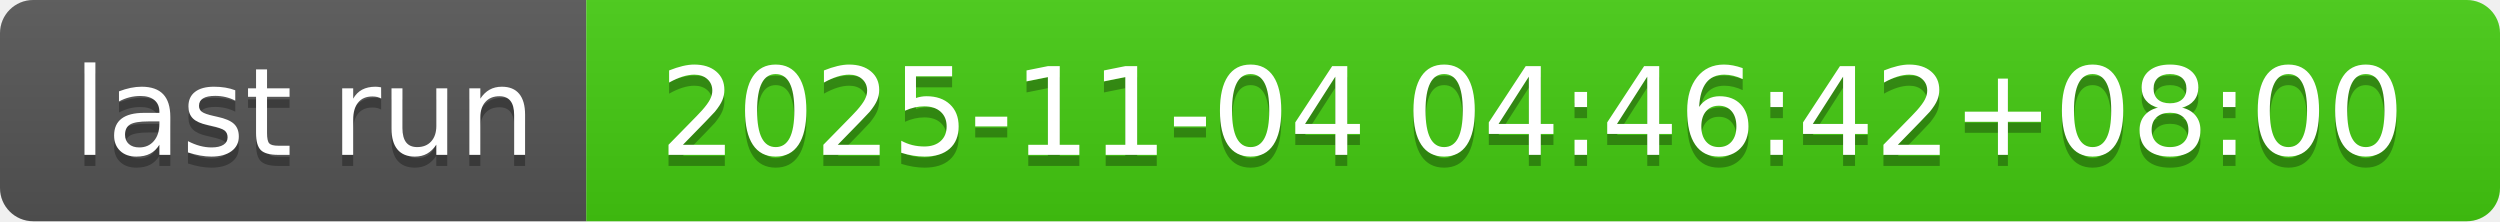
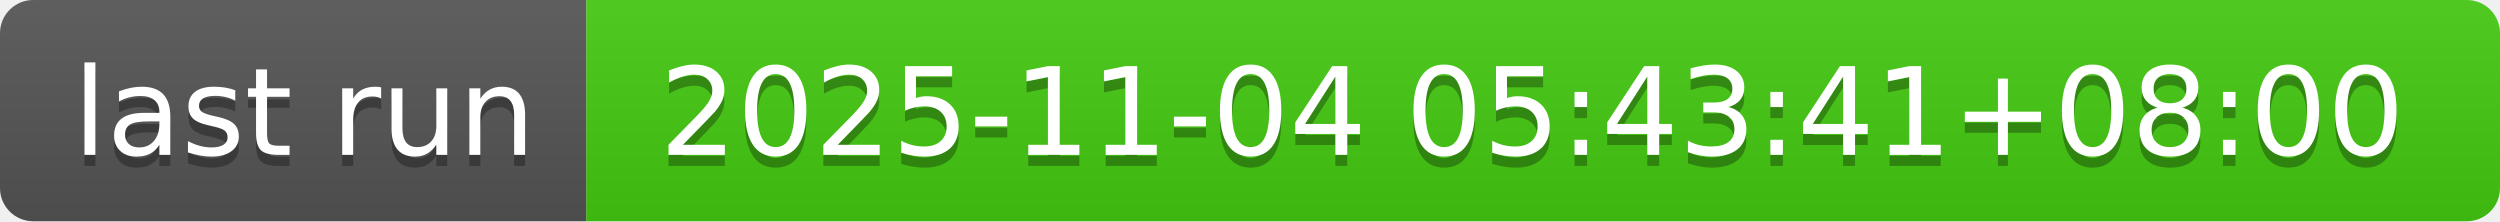
- <svg xmlns="http://www.w3.org/2000/svg" width="226" height="20" role="img" aria-label="last run: 2025-11-04 04:46:42+08:00">
+ <svg xmlns="http://www.w3.org/2000/svg" width="226" height="20" role="img" aria-label="last run: 2025-11-04 05:43:41+08:00">
  <linearGradient id="s" x2="0" y2="100%">
    <stop offset="0" stop-color="#bbb" stop-opacity=".1" />
    <stop offset="1" stop-opacity=".1" />
  </linearGradient>
  <clipPath id="r">
    <rect width="226" height="20" rx="3" fill="#fff" />
  </clipPath>
  <g clip-path="url(#r)">
    <rect width="53" height="20" fill="#555" />
    <rect x="53" width="173" height="20" fill="#4c1" />
    <rect width="226" height="20" fill="url(#s)" />
  </g>
  <g fill="#fff" text-anchor="middle" font-family="Verdana,Geneva,DejaVu Sans,sans-serif" text-rendering="geometricPrecision" font-size="110">
    <text aria-hidden="true" x="275" y="150" fill="#010101" fill-opacity=".3" transform="scale(.1)" textLength="430">last run</text>
    <text x="275" y="140" transform="scale(.1)" fill="#fff" textLength="430">last run</text>
-     <text aria-hidden="true" x="1385" y="150" fill="#010101" fill-opacity=".3" transform="scale(.1)" textLength="1630">2025-11-04 04:46:42+08:00</text>
-     <text x="1385" y="140" transform="scale(.1)" fill="#fff" textLength="1630">2025-11-04 04:46:42+08:00</text>
+     <text aria-hidden="true" x="1385" y="150" fill="#010101" fill-opacity=".3" transform="scale(.1)" textLength="1630">2025-11-04 05:43:41+08:00</text>
+     <text x="1385" y="140" transform="scale(.1)" fill="#fff" textLength="1630">2025-11-04 05:43:41+08:00</text>
  </g>
</svg>
